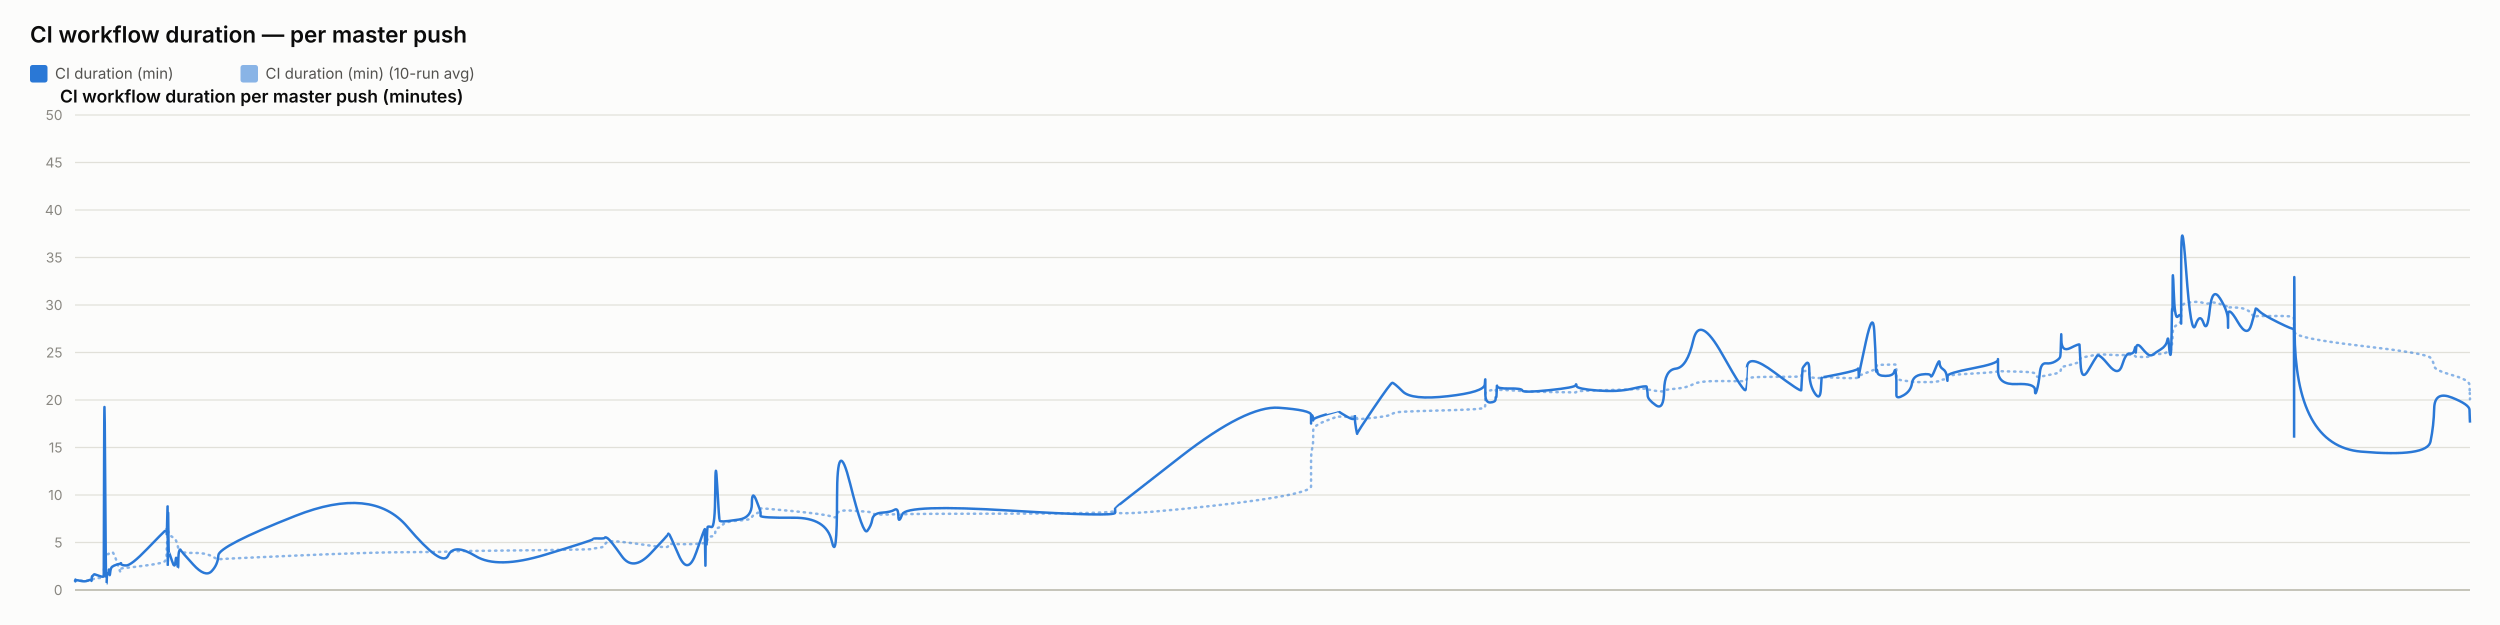
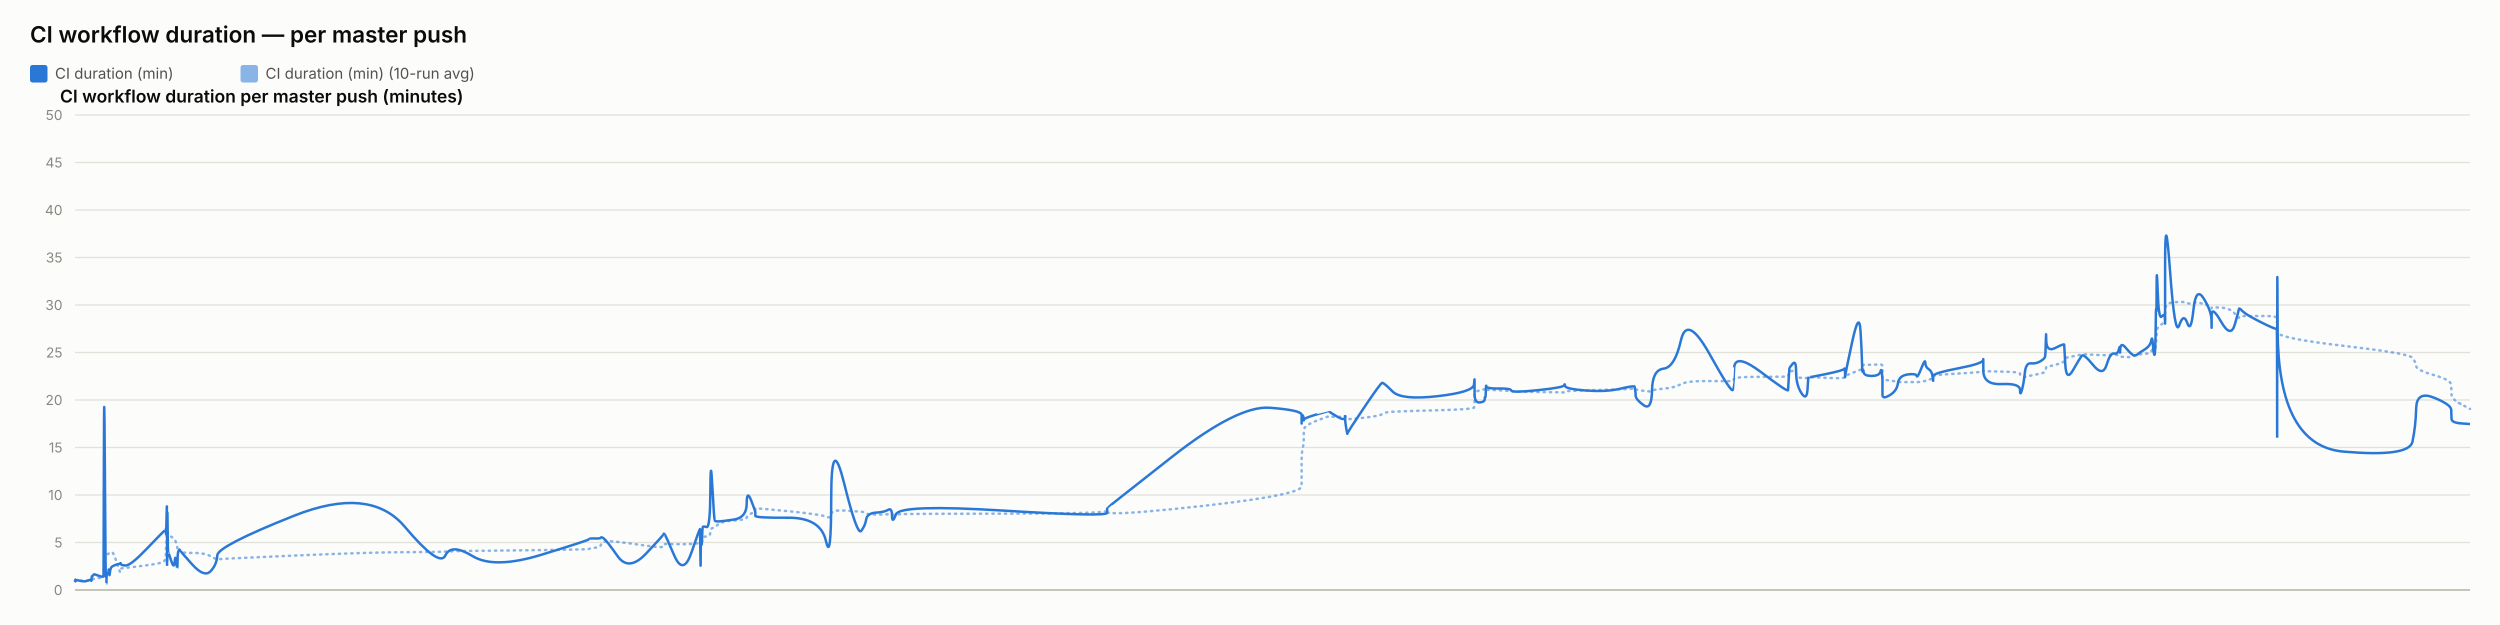
<svg xmlns="http://www.w3.org/2000/svg" width="2000" height="500" viewBox="0 0 2000 500" font-family="system-ui, -apple-system, sans-serif">
  <rect x="0" y="0" width="2000" height="500" fill="#fcfcfb" />
  <text x="24" y="34" font-size="18" font-weight="600" fill="#0b0b0b">CI workflow duration — per master push</text>
  <rect x="24" y="52" width="14" height="14" rx="2" fill="#2a78d6" />
  <text x="44" y="63" font-size="12" fill="#52514e" font-family="system-ui, -apple-system, sans-serif">CI duration (min)</text>
  <rect x="192.4" y="52" width="14" height="14" rx="2" fill="#2a78d6" opacity="0.55" />
  <text x="212.4" y="63" font-size="12" fill="#52514e" font-family="system-ui, -apple-system, sans-serif">CI duration (min) (10-run avg)</text>
  <text x="48" y="82" font-size="14" font-weight="600" fill="#0b0b0b" font-family="system-ui, -apple-system, sans-serif">CI workflow duration per master push (minutes)</text>
  <line x1="60" y1="472" x2="1976" y2="472" stroke="#e1e0d9" stroke-width="1" />
  <text x="50" y="476" font-size="11" text-anchor="end" fill="#898781" font-family="system-ui, -apple-system, sans-serif">0</text>
  <line x1="60" y1="434" x2="1976" y2="434" stroke="#e1e0d9" stroke-width="1" />
  <text x="50" y="438" font-size="11" text-anchor="end" fill="#898781" font-family="system-ui, -apple-system, sans-serif">5</text>
  <line x1="60" y1="396" x2="1976" y2="396" stroke="#e1e0d9" stroke-width="1" />
  <text x="50" y="400" font-size="11" text-anchor="end" fill="#898781" font-family="system-ui, -apple-system, sans-serif">10</text>
  <line x1="60" y1="358" x2="1976" y2="358" stroke="#e1e0d9" stroke-width="1" />
  <text x="50" y="362" font-size="11" text-anchor="end" fill="#898781" font-family="system-ui, -apple-system, sans-serif">15</text>
  <line x1="60" y1="320" x2="1976" y2="320" stroke="#e1e0d9" stroke-width="1" />
  <text x="50" y="324" font-size="11" text-anchor="end" fill="#898781" font-family="system-ui, -apple-system, sans-serif">20</text>
  <line x1="60" y1="282" x2="1976" y2="282" stroke="#e1e0d9" stroke-width="1" />
  <text x="50" y="286" font-size="11" text-anchor="end" fill="#898781" font-family="system-ui, -apple-system, sans-serif">25</text>
  <line x1="60" y1="244" x2="1976" y2="244" stroke="#e1e0d9" stroke-width="1" />
  <text x="50" y="248" font-size="11" text-anchor="end" fill="#898781" font-family="system-ui, -apple-system, sans-serif">30</text>
  <line x1="60" y1="206" x2="1976" y2="206" stroke="#e1e0d9" stroke-width="1" />
  <text x="50" y="210" font-size="11" text-anchor="end" fill="#898781" font-family="system-ui, -apple-system, sans-serif">35</text>
  <line x1="60" y1="168" x2="1976" y2="168" stroke="#e1e0d9" stroke-width="1" />
  <text x="50" y="172" font-size="11" text-anchor="end" fill="#898781" font-family="system-ui, -apple-system, sans-serif">40</text>
  <line x1="60" y1="130" x2="1976" y2="130" stroke="#e1e0d9" stroke-width="1" />
  <text x="50" y="134" font-size="11" text-anchor="end" fill="#898781" font-family="system-ui, -apple-system, sans-serif">45</text>
  <line x1="60" y1="92" x2="1976" y2="92" stroke="#e1e0d9" stroke-width="1" />
  <text x="50" y="96" font-size="11" text-anchor="end" fill="#898781" font-family="system-ui, -apple-system, sans-serif">50</text>
  <line x1="60" y1="472" x2="1976" y2="472" stroke="#c3c2b7" stroke-width="1.5" />
-   <path d="M 60 464.907 Q 60.048 464.463 60.167 464.622 Q 60.285 464.78 60.326 464.701 Q 60.368 464.622 60.378 464.498 Q 60.389 464.375 60.426 464.451 Q 60.463 464.527 60.473 464.472 Q 60.482 464.418 64.174 464.488 Q 67.865 464.558 70.115 464.5 Q 72.366 464.442 72.67 464.453 Q 72.973 464.463 73.139 464.457 Q 73.306 464.451 73.322 464.356 Q 73.338 464.261 73.541 464.026 Q 73.745 463.792 73.823 463.64 Q 73.901 463.488 74.576 463.285 Q 75.252 463.083 75.576 462.791 Q 75.899 462.5 79.435 462.411 Q 82.97 462.323 83.011 462.031 Q 83.052 461.74 83.275 452.544 Q 83.498 443.348 84.07 443.481 Q 84.642 443.614 85.023 443.722 Q 85.403 443.829 85.449 443.62 Q 85.494 443.411 86.125 443.335 Q 86.756 443.259 86.849 443.196 Q 86.942 443.133 87.044 442.86 Q 87.146 442.588 87.442 442.721 Q 87.737 442.854 88.111 442.474 Q 88.485 442.094 89.672 441.733 Q 90.859 441.372 93.605 449.928 Q 96.35 458.485 96.503 457.699 Q 96.656 456.914 96.662 456.04 Q 96.667 455.166 96.833 454.887 Q 96.999 454.609 100.987 454.267 Q 104.976 453.925 117.745 452.227 Q 130.514 450.53 131.848 449.023 Q 133.182 447.515 133.235 445.603 Q 133.288 443.69 133.298 442.075 Q 133.309 440.46 133.367 439.269 Q 133.424 438.079 133.47 436.831 Q 133.516 435.583 133.773 433.221 Q 134.03 430.859 134.094 428.629 Q 134.158 426.4 134.193 427.236 Q 134.227 428.072 134.239 425.532 Q 134.251 422.993 134.305 424.988 Q 134.358 426.983 134.394 425.602 Q 134.43 424.221 134.637 425.159 Q 134.843 426.096 135.125 427.084 Q 135.408 428.072 137.63 429.427 Q 139.852 430.783 140.399 431.625 Q 140.946 432.467 141.777 435.159 Q 142.607 437.851 142.647 439.7 Q 142.686 441.549 143.478 440.067 Q 144.27 438.585 144.533 440.549 Q 144.797 442.512 154.498 442.335 Q 164.2 442.157 169.272 444.938 Q 174.344 447.718 174.679 447.433 Q 175.013 447.148 236.422 444.475 Q 297.83 441.803 325.853 441.733 Q 353.875 441.663 358.554 441.252 Q 363.234 440.84 380.531 440.701 Q 397.829 440.561 436.166 440.074 Q 474.503 439.586 474.527 439.143 Q 474.551 438.699 479.097 438.205 Q 483.644 437.711 483.897 436.065 Q 484.15 434.418 486.29 433.443 Q 488.429 432.467 497.406 433.5 Q 506.383 434.532 520.375 436.521 Q 534.366 438.509 534.369 437.129 Q 534.371 435.748 534.992 435.381 Q 535.613 435.013 542.983 435.305 Q 550.354 435.596 557.032 435.108 Q 563.71 434.621 563.75 434.336 Q 563.79 434.051 563.825 433.721 Q 563.861 433.392 563.868 433.037 Q 563.875 432.683 564.13 434.158 Q 564.385 435.634 564.429 434.139 Q 564.473 432.645 564.802 432.442 Q 565.131 432.239 565.168 432.936 Q 565.204 433.633 565.479 433.405 Q 565.754 433.177 566.047 431.156 Q 566.34 429.136 569.187 429.142 Q 572.034 429.149 572.201 426.026 Q 572.368 422.904 573.794 422.486 Q 575.219 422.068 575.782 421.815 Q 576.344 421.561 578.668 419.332 Q 580.991 417.103 591.216 416.425 Q 601.442 415.747 601.496 414.12 Q 601.55 412.492 604.995 410.89 Q 608.44 409.287 608.441 408.724 Q 608.442 408.16 608.444 407.666 Q 608.445 407.172 608.446 406.767 Q 608.448 406.361 634.79 408.939 Q 661.132 411.517 665.362 413.29 Q 669.591 415.063 669.629 411.466 Q 669.668 407.869 680.134 408.451 Q 690.601 409.034 693.778 409.363 Q 696.955 409.693 697.797 410.643 Q 698.639 411.593 705.619 411.643 Q 712.599 411.694 715.596 411.434 Q 718.594 411.175 718.681 411.605 Q 718.769 412.036 721.834 411.485 Q 724.9 410.934 808.452 410.915 Q 892.004 410.896 892.053 408.667 Q 892.101 406.437 892.105 409.484 Q 892.11 412.53 944.716 407.305 Q 997.322 402.08 1023.084 397.45 Q 1048.846 392.821 1048.847 389.078 Q 1048.849 385.335 1048.85 381.541 Q 1048.851 377.747 1048.852 374.492 Q 1048.853 371.237 1048.855 366.816 Q 1048.856 362.395 1049.711 358.906 Q 1050.566 355.416 1050.568 351.591 Q 1050.571 347.765 1050.573 344.149 Q 1050.575 340.533 1060.761 336.657 Q 1070.947 332.781 1070.949 333.002 Q 1070.951 333.224 1071.193 333.306 Q 1071.434 333.389 1077.647 333.452 Q 1083.861 333.515 1083.863 333.338 Q 1083.865 333.161 1083.867 332.983 Q 1083.869 332.806 1084.808 333.648 Q 1085.747 334.491 1085.761 335.105 Q 1085.775 335.719 1099.148 334.187 Q 1112.52 332.654 1113.785 331.229 Q 1115.049 329.804 1122.144 329.386 Q 1129.239 328.968 1158.358 328.214 Q 1187.477 327.461 1187.849 326.036 Q 1188.221 324.611 1188.226 323.224 Q 1188.231 321.837 1188.237 320.412 Q 1188.243 318.987 1188.263 317.53 Q 1188.283 316.073 1188.287 314.788 Q 1188.29 313.502 1192.377 312.292 Q 1196.464 311.083 1196.47 311.608 Q 1196.476 312.134 1196.842 312.761 Q 1197.208 313.388 1197.377 312.704 Q 1197.545 312.02 1197.665 311.887 Q 1197.785 311.754 1207.643 312.223 Q 1217.501 312.691 1217.947 312.945 Q 1218.393 313.198 1239.282 313.61 Q 1260.172 314.021 1260.573 313.926 Q 1260.974 313.831 1261.202 313.274 Q 1261.43 312.717 1277.844 312.318 Q 1294.257 311.919 1305.806 311.482 Q 1317.356 311.045 1317.369 310.646 Q 1317.383 310.247 1317.709 310.582 Q 1318.036 310.918 1318.133 311.349 Q 1318.229 311.779 1324.63 312.685 Q 1331.032 313.591 1331.316 312.672 Q 1331.601 311.754 1340.643 310.95 Q 1349.685 310.145 1354.603 307.371 Q 1359.522 304.597 1377.865 304.851 Q 1396.207 305.104 1396.53 304.768 Q 1396.852 304.433 1396.878 304.369 Q 1396.904 304.306 1397.533 302.868 Q 1398.163 301.431 1419.577 301.469 Q 1440.991 301.507 1441.002 301.032 Q 1441.012 300.557 1441.549 298.866 Q 1442.087 297.175 1442.094 297.086 Q 1442.102 296.997 1444.801 296.687 Q 1447.5 296.377 1447.502 299.233 Q 1447.503 302.089 1451.812 302.336 Q 1456.121 302.583 1456.697 302.305 Q 1457.272 302.026 1457.413 301.785 Q 1457.555 301.545 1471.65 302.267 Q 1485.746 302.989 1486.304 301.975 Q 1486.862 300.962 1486.944 300.626 Q 1487.027 300.291 1487.032 300.506 Q 1487.037 300.721 1492.684 298.403 Q 1498.331 296.085 1499.401 295.775 Q 1500.472 295.465 1500.608 295.028 Q 1500.745 294.591 1501.162 293.254 Q 1501.58 291.918 1501.894 291.886 Q 1502.209 291.855 1508.36 291.785 Q 1514.511 291.715 1515.405 291.601 Q 1516.3 291.487 1516.696 291.981 Q 1517.092 292.475 1517.094 292.52 Q 1517.096 292.564 1517.097 293.058 Q 1517.099 293.552 1517.102 296.769 Q 1517.105 299.987 1517.107 301.893 Q 1517.108 303.799 1522.905 304.477 Q 1528.702 305.155 1529.56 305.465 Q 1530.419 305.775 1537.276 305.668 Q 1544.134 305.56 1544.647 305.668 Q 1545.16 305.775 1548.382 305.402 Q 1551.605 305.028 1551.653 304.528 Q 1551.701 304.027 1554.342 303.66 Q 1556.982 303.293 1557.48 303.115 Q 1557.977 302.938 1557.984 302.495 Q 1557.991 302.051 1557.999 300.994 Q 1558.007 299.936 1578.158 298.84 Q 1598.31 297.745 1598.355 296.953 Q 1598.401 296.161 1598.405 296.63 Q 1598.409 297.099 1613.192 297.282 Q 1627.976 297.466 1627.99 299.005 Q 1628.005 300.544 1629.506 301.196 Q 1631.008 301.849 1631.84 301.513 Q 1632.672 301.177 1636.763 300.455 Q 1640.854 299.733 1644.284 298.923 Q 1647.713 298.112 1648.148 297.377 Q 1648.583 296.643 1648.786 295.211 Q 1648.989 293.78 1649.116 293.641 Q 1649.244 293.501 1656.368 291.842 Q 1663.492 290.183 1663.596 288.688 Q 1663.7 287.193 1664.46 286.611 Q 1665.22 286.028 1670.673 285.027 Q 1676.127 284.027 1677.687 283.647 Q 1679.247 283.267 1687.019 283.792 Q 1694.79 284.318 1697.753 284.077 Q 1700.715 283.837 1703.787 283.818 Q 1706.858 283.799 1707.713 284.464 Q 1708.567 285.129 1708.571 285.262 Q 1708.576 285.395 1708.867 285.319 Q 1709.158 285.243 1713.555 285.604 Q 1717.951 285.965 1719.752 284.907 Q 1721.552 283.849 1722.825 283.628 Q 1724.098 283.406 1728.547 283.115 Q 1732.997 282.823 1733.78 281.145 Q 1734.563 279.467 1735.078 279.492 Q 1735.593 279.517 1736.28 279.593 Q 1736.967 279.669 1737.244 278.529 Q 1737.521 277.389 1737.558 275.42 Q 1737.596 273.45 1737.826 272.38 Q 1738.057 271.309 1738.104 267.56 Q 1738.152 263.811 1738.957 262.392 Q 1739.761 260.973 1742.216 259.377 Q 1744.67 257.781 1744.793 256.831 Q 1744.917 255.881 1744.928 255.476 Q 1744.938 255.071 1744.954 249.079 Q 1744.97 243.088 1748.924 242.366 Q 1752.878 241.644 1756.372 241.505 Q 1759.865 241.365 1762.821 242.442 Q 1765.778 243.519 1767.797 242.366 Q 1769.816 241.213 1776.034 243.202 Q 1782.252 245.191 1782.351 245.558 Q 1782.451 245.925 1782.459 246.438 Q 1782.468 246.951 1782.47 246.267 Q 1782.472 245.583 1790.185 246.128 Q 1797.898 246.673 1801.157 250.935 Q 1804.416 255.197 1804.5 253.975 Q 1804.584 252.753 1807.32 252.841 Q 1810.056 252.93 1822.423 252.791 Q 1834.789 252.651 1835.011 254.304 Q 1835.232 255.957 1835.262 263.063 Q 1835.292 270.169 1835.314 265.565 Q 1835.335 260.961 1835.662 265.768 Q 1835.988 270.575 1888.887 276.661 Q 1941.785 282.747 1944.386 286.243 Q 1946.987 289.739 1947.354 292.957 Q 1947.721 296.174 1961.612 300.056 Q 1975.503 303.939 1975.604 307.954 Q 1975.704 311.969 1975.852 315.674 Q 1975.704 311.969 1976 319.379" fill="none" stroke="#2a78d6" stroke-width="2" stroke-dasharray="1,4" stroke-linecap="round" opacity="0.55" />
-   <path d="M 60 464.907 Q 60.048 464.02 60.167 464.717 Q 60.285 465.413 60.326 464.78 Q 60.368 464.147 60.378 463.767 Q 60.389 463.387 60.426 464.337 Q 60.463 465.287 60.473 464.527 Q 60.482 463.767 64.174 464.653 Q 67.865 465.54 70.115 464.527 Q 72.366 463.513 72.67 464.083 Q 72.973 464.653 73.139 464.717 Q 73.306 464.78 73.322 463.45 Q 73.338 462.12 73.541 461.423 Q 73.745 460.727 73.823 460.917 Q 73.901 461.107 74.576 460.22 Q 75.252 459.333 75.576 459.397 Q 75.899 459.46 79.435 460.727 Q 82.97 461.993 83.011 460.853 Q 83.052 459.713 83.275 369.653 Q 83.498 279.593 84.07 373.453 Q 84.642 467.313 85.023 467.123 Q 85.403 466.933 85.449 462.437 Q 85.494 457.94 86.125 458.573 Q 86.756 459.207 86.849 459.523 Q 86.942 459.84 87.044 456.863 Q 87.146 453.887 87.442 458.003 Q 87.737 462.12 88.111 458.257 Q 88.485 454.393 89.672 453.443 Q 90.859 452.493 93.605 451.607 Q 96.35 450.72 96.503 451.163 Q 96.656 451.607 96.662 450.53 Q 96.667 449.453 96.833 450.91 Q 96.999 452.367 100.987 452.367 Q 104.976 452.367 117.745 439.13 Q 130.514 425.893 131.848 424.817 Q 133.182 423.74 133.235 423.803 Q 133.288 423.867 133.298 422.98 Q 133.309 422.093 133.367 425.387 Q 133.424 428.68 133.47 427.223 Q 133.516 425.767 133.773 415.063 Q 134.03 404.36 134.094 404.613 Q 134.158 404.867 134.193 436.977 Q 134.227 469.087 134.239 435.33 Q 134.251 401.573 134.305 433.683 Q 134.358 465.793 134.394 430.96 Q 134.43 396.127 134.637 419.37 Q 134.843 442.613 135.125 442.233 Q 135.408 441.853 137.63 448.82 Q 139.852 455.787 140.399 449.2 Q 140.946 442.613 141.777 450.403 Q 142.607 458.193 142.647 450.023 Q 142.686 441.853 143.478 440.65 Q 144.27 439.447 144.533 440.143 Q 144.797 440.84 154.498 451.543 Q 164.2 462.247 169.272 456.99 Q 174.344 451.733 174.679 444.323 Q 175.013 436.913 236.422 412.657 Q 297.83 388.4 325.853 421.397 Q 353.875 454.393 358.554 444.387 Q 363.234 434.38 380.531 444.893 Q 397.829 455.407 436.166 443.753 Q 474.503 432.1 474.527 431.34 Q 474.551 430.58 479.097 430.77 Q 483.644 430.96 483.897 430.137 Q 484.15 429.313 486.29 430.77 Q 488.429 432.227 497.406 444.893 Q 506.383 457.56 520.375 442.867 Q 534.366 428.173 534.369 427.477 Q 534.371 426.78 534.992 426.907 Q 535.613 427.033 542.983 444.133 Q 550.354 461.233 557.032 441.79 Q 563.71 422.347 563.75 423.613 Q 563.79 424.88 563.825 424.627 Q 563.861 424.373 563.868 423.297 Q 563.875 422.22 564.13 441.98 Q 564.385 461.74 564.429 444.703 Q 564.473 427.667 564.802 425.893 Q 565.131 424.12 565.168 432.417 Q 565.204 440.713 565.479 431.593 Q 565.754 422.473 566.047 421.65 Q 566.34 420.827 569.187 421.65 Q 572.034 422.473 572.201 392.453 Q 572.368 362.433 573.794 389.223 Q 575.219 416.013 575.782 416.583 Q 576.344 417.153 578.668 417.153 Q 580.991 417.153 591.216 415.633 Q 601.442 414.113 601.496 402.84 Q 601.55 391.567 604.995 400.117 Q 608.44 408.667 608.441 409.933 Q 608.442 411.2 608.444 411.073 Q 608.445 410.947 608.446 412.657 Q 608.448 414.367 634.79 414.177 Q 661.132 413.987 665.362 432.733 Q 669.591 451.48 669.629 398.343 Q 669.668 345.207 680.134 387.007 Q 690.601 428.807 693.778 424.753 Q 696.955 420.7 697.797 415.633 Q 698.639 410.567 705.619 410.123 Q 712.599 409.68 715.596 407.843 Q 718.594 406.007 718.681 412.783 Q 718.769 419.56 721.834 411.453 Q 724.9 403.347 808.452 408.477 Q 892.004 413.607 892.053 410.25 Q 892.101 406.893 892.105 406.513 Q 892.11 406.133 944.716 365.22 Q 997.322 324.307 1023.084 326.207 Q 1048.846 328.107 1048.847 331.907 Q 1048.849 335.707 1048.85 334.757 Q 1048.851 333.807 1048.852 337.353 Q 1048.853 340.9 1048.855 336.023 Q 1048.856 331.147 1049.711 332.35 Q 1050.566 333.553 1050.568 335.327 Q 1050.571 337.1 1050.573 335.833 Q 1050.575 334.567 1060.761 331.59 Q 1070.947 328.613 1070.949 328.677 Q 1070.951 328.74 1071.193 329.247 Q 1071.434 329.753 1077.647 333.363 Q 1083.861 336.973 1083.863 333.617 Q 1083.865 330.26 1083.867 333.807 Q 1083.869 337.353 1084.808 342.673 Q 1085.747 347.993 1085.761 346.917 Q 1085.775 345.84 1099.148 326.143 Q 1112.52 306.447 1113.785 306.257 Q 1115.049 306.067 1122.144 313.16 Q 1129.239 320.253 1158.358 316.96 Q 1187.477 313.667 1187.849 307.46 Q 1188.221 301.253 1188.226 305.243 Q 1188.231 309.233 1188.237 305.497 Q 1188.243 301.76 1188.263 304.99 Q 1188.283 308.22 1188.287 315.25 Q 1188.29 322.28 1192.377 321.963 Q 1196.464 321.647 1196.47 319.303 Q 1196.476 316.96 1196.842 317.783 Q 1197.208 318.607 1197.377 312.59 Q 1197.545 306.573 1197.665 308.79 Q 1197.785 311.007 1207.643 310.817 Q 1217.501 310.627 1217.947 312.463 Q 1218.393 314.3 1239.282 312.147 Q 1260.172 309.993 1260.573 308.157 Q 1260.974 306.32 1261.202 308.727 Q 1261.43 311.133 1277.844 312.4 Q 1294.257 313.667 1305.806 310.943 Q 1317.356 308.22 1317.369 309.423 Q 1317.383 310.627 1317.709 311.957 Q 1318.036 313.287 1318.133 316.453 Q 1318.229 319.62 1324.63 324.18 Q 1331.032 328.74 1331.316 312.337 Q 1331.601 295.933 1340.643 294.92 Q 1349.685 293.907 1354.603 272.373 Q 1359.522 250.84 1377.865 283.52 Q 1396.207 316.2 1396.53 311.577 Q 1396.852 306.953 1396.878 306.953 Q 1396.904 306.953 1397.533 294.413 Q 1398.163 281.873 1419.577 297.96 Q 1440.991 314.047 1441.002 312.083 Q 1441.012 310.12 1441.549 302.52 Q 1442.087 294.92 1442.094 294.54 Q 1442.102 294.16 1444.801 290.93 Q 1447.5 287.7 1447.502 297.833 Q 1447.503 307.967 1451.812 314.553 Q 1456.121 321.14 1456.697 311.26 Q 1457.272 301.38 1457.413 301.76 Q 1457.555 302.14 1471.65 299.227 Q 1485.746 296.313 1486.304 295.047 Q 1486.862 293.78 1486.944 298.593 Q 1487.027 303.407 1487.032 301.317 Q 1487.037 299.227 1492.684 273.513 Q 1498.331 247.8 1499.401 264.647 Q 1500.472 281.493 1500.608 290.36 Q 1500.745 299.227 1501.162 296.82 Q 1501.58 294.413 1501.894 297.58 Q 1502.209 300.747 1508.36 300.747 Q 1514.511 300.747 1515.405 297.39 Q 1516.3 294.033 1516.696 298.847 Q 1517.092 303.66 1517.094 303.977 Q 1517.096 304.293 1517.097 306.7 Q 1517.099 309.107 1517.102 310.627 Q 1517.105 312.147 1517.107 315.883 Q 1517.108 319.62 1522.905 316.2 Q 1528.702 312.78 1529.56 306.7 Q 1530.419 300.62 1537.276 299.607 Q 1544.134 298.593 1544.647 300.747 Q 1545.16 302.9 1548.382 294.73 Q 1551.605 286.56 1551.653 290.107 Q 1551.701 293.653 1554.342 295.3 Q 1556.982 296.947 1557.48 301.253 Q 1557.977 305.56 1557.984 304.42 Q 1557.991 303.28 1557.999 300.873 Q 1558.007 298.467 1578.158 294.667 Q 1598.31 290.867 1598.355 287.827 Q 1598.401 284.787 1598.405 296.377 Q 1598.409 307.967 1613.192 307.27 Q 1627.976 306.573 1627.99 311.957 Q 1628.005 317.34 1629.506 312.02 Q 1631.008 306.7 1631.84 298.467 Q 1632.672 290.233 1636.763 290.677 Q 1640.854 291.12 1644.284 289.093 Q 1647.713 287.067 1648.148 285.42 Q 1648.583 283.773 1648.786 273.007 Q 1648.989 262.24 1649.116 272.12 Q 1649.244 282 1656.368 278.39 Q 1663.492 274.78 1663.596 275.73 Q 1663.7 276.68 1664.46 291.183 Q 1665.22 305.687 1670.673 296.187 Q 1676.127 286.687 1677.687 284.66 Q 1679.247 282.633 1687.019 292.133 Q 1694.79 301.633 1697.753 291.943 Q 1700.715 282.253 1703.787 282.823 Q 1706.858 283.393 1707.713 279.467 Q 1708.567 275.54 1708.571 280.1 Q 1708.576 284.66 1708.867 278.96 Q 1709.158 273.26 1713.555 278.58 Q 1717.951 283.9 1719.752 284.217 Q 1721.552 284.533 1722.825 283.393 Q 1724.098 282.253 1728.547 279.53 Q 1732.997 276.807 1733.78 272.437 Q 1734.563 268.067 1735.078 275.413 Q 1735.593 282.76 1736.28 283.837 Q 1736.967 284.913 1737.244 268.827 Q 1737.521 252.74 1737.558 249.003 Q 1737.596 245.267 1737.826 248.56 Q 1738.057 251.853 1738.104 230.383 Q 1738.152 208.913 1738.957 232.537 Q 1739.761 256.16 1742.216 253.247 Q 1744.67 250.333 1744.793 254.07 Q 1744.917 257.807 1744.928 258.883 Q 1744.938 259.96 1744.954 211.447 Q 1744.97 162.933 1748.924 216.703 Q 1752.878 270.473 1756.372 260.213 Q 1759.865 249.953 1762.821 258.377 Q 1765.778 266.8 1767.797 247.8 Q 1769.816 228.8 1776.034 238.743 Q 1782.252 248.687 1782.351 256.097 Q 1782.451 263.507 1782.459 262.05 Q 1782.468 260.593 1782.47 252.36 Q 1782.472 244.127 1790.185 257.49 Q 1797.898 270.853 1801.157 259.517 Q 1804.416 248.18 1804.5 247.103 Q 1804.584 246.027 1807.32 248.877 Q 1810.056 251.727 1822.423 257.87 Q 1834.789 264.013 1835.011 262.937 Q 1835.232 261.86 1835.262 326.333 Q 1835.292 390.807 1835.314 281.113 Q 1835.335 171.42 1835.662 264.077 Q 1835.988 356.733 1888.887 361.293 Q 1941.785 365.853 1944.386 353.313 Q 1946.987 340.773 1947.354 326.65 Q 1947.721 312.527 1961.612 318.1 Q 1975.503 323.673 1975.604 327.853 Q 1975.704 332.033 1975.852 335.073 Q 1975.704 332.033 1976 338.113" fill="none" stroke="#2a78d6" stroke-width="2" />
+   <path d="M 60 464.907 Q 60.048 464.463 60.165 464.622 Q 60.283 464.78 60.324 464.701 Q 60.365 464.622 60.375 464.498 Q 60.386 464.375 60.423 464.451 Q 60.459 464.527 60.469 464.472 Q 60.479 464.418 64.142 464.488 Q 67.805 464.558 70.038 464.5 Q 72.271 464.442 72.573 464.453 Q 72.874 464.463 73.039 464.457 Q 73.204 464.451 73.22 464.356 Q 73.236 464.261 73.438 464.026 Q 73.64 463.792 73.717 463.64 Q 73.795 463.488 74.465 463.285 Q 75.135 463.083 75.457 462.791 Q 75.778 462.5 79.286 462.411 Q 82.794 462.323 82.835 462.031 Q 82.876 461.74 83.097 452.544 Q 83.318 443.348 83.886 443.481 Q 84.454 443.614 84.832 443.722 Q 85.209 443.829 85.254 443.62 Q 85.3 443.411 85.926 443.335 Q 86.552 443.259 86.644 443.196 Q 86.736 443.133 86.837 442.86 Q 86.939 442.588 87.232 442.721 Q 87.525 442.854 87.896 442.474 Q 88.268 442.094 89.445 441.733 Q 90.623 441.372 93.348 449.928 Q 96.073 458.485 96.224 457.699 Q 96.376 456.914 96.382 456.04 Q 96.387 455.166 96.551 454.887 Q 96.716 454.609 100.674 454.267 Q 104.632 453.925 117.304 452.227 Q 129.976 450.53 131.299 449.023 Q 132.623 447.515 132.675 445.603 Q 132.728 443.69 132.739 442.075 Q 132.749 440.46 132.807 439.269 Q 132.864 438.079 132.909 436.831 Q 132.954 435.583 133.209 433.221 Q 133.464 430.859 133.528 428.629 Q 133.592 426.4 133.626 427.236 Q 133.66 428.072 133.672 425.532 Q 133.684 422.993 133.737 424.988 Q 133.79 426.983 133.826 425.602 Q 133.862 424.221 134.067 425.159 Q 134.271 426.096 134.552 427.084 Q 134.832 428.072 137.037 429.427 Q 139.242 430.783 139.785 431.625 Q 140.328 432.467 141.152 435.159 Q 141.976 437.851 142.015 439.7 Q 142.054 441.549 142.84 440.067 Q 143.626 438.585 143.888 440.549 Q 144.149 442.512 153.777 442.335 Q 163.404 442.157 168.438 444.938 Q 173.471 447.718 173.803 447.433 Q 174.135 447.148 235.074 444.475 Q 296.013 441.803 323.822 441.733 Q 351.63 441.663 356.274 441.252 Q 360.918 440.84 378.083 440.701 Q 395.249 440.561 433.293 440.074 Q 471.337 439.586 471.361 439.143 Q 471.384 438.699 475.896 438.205 Q 480.408 437.711 480.659 436.065 Q 480.911 434.418 483.034 433.443 Q 485.157 432.467 494.065 433.5 Q 502.974 434.532 516.858 436.521 Q 530.743 438.509 530.745 437.129 Q 530.748 435.748 531.364 435.381 Q 531.98 435.013 539.294 435.305 Q 546.608 435.596 553.236 435.108 Q 559.863 434.621 559.902 434.336 Q 559.942 434.051 559.977 433.721 Q 560.013 433.392 560.02 433.037 Q 560.027 432.683 560.279 434.158 Q 560.532 435.634 560.576 434.139 Q 560.62 432.645 560.946 432.442 Q 561.273 432.239 561.309 432.936 Q 561.345 433.633 561.618 433.405 Q 561.891 433.177 562.182 431.156 Q 562.472 429.136 565.298 429.142 Q 568.123 429.149 568.289 426.026 Q 568.454 422.904 569.869 422.486 Q 571.284 422.068 571.842 421.815 Q 572.4 421.561 574.706 419.332 Q 577.012 417.103 587.159 416.425 Q 597.306 415.747 597.36 414.12 Q 597.414 412.492 600.832 410.89 Q 604.25 409.287 604.252 408.724 Q 604.253 408.16 604.254 407.666 Q 604.256 407.172 604.257 406.767 Q 604.259 406.361 630.4 408.939 Q 656.541 411.517 660.738 413.29 Q 664.935 415.063 664.973 411.466 Q 665.011 407.869 675.398 408.451 Q 685.784 409.034 688.937 409.363 Q 692.09 409.693 692.925 410.643 Q 693.761 411.593 700.687 411.643 Q 707.614 411.694 710.589 411.434 Q 713.563 411.175 713.65 411.605 Q 713.738 412.036 716.779 411.485 Q 719.821 410.934 802.735 410.915 Q 885.649 410.896 885.697 408.667 Q 885.745 406.437 885.75 409.484 Q 885.754 412.53 937.958 407.305 Q 990.163 402.08 1015.728 397.45 Q 1041.293 392.821 1041.294 389.078 Q 1041.296 385.335 1041.297 381.541 Q 1041.298 377.747 1041.299 374.492 Q 1041.3 371.237 1041.302 366.816 Q 1041.303 362.395 1042.151 358.906 Q 1043 355.416 1043.002 351.591 Q 1043.005 347.765 1043.007 344.149 Q 1043.009 340.533 1053.117 336.657 Q 1063.225 332.781 1063.227 333.002 Q 1063.23 333.224 1063.469 333.306 Q 1063.709 333.389 1069.875 333.452 Q 1076.04 333.515 1076.042 333.338 Q 1076.045 333.161 1076.047 332.983 Q 1076.049 332.806 1076.981 333.648 Q 1077.912 334.491 1077.926 335.105 Q 1077.941 335.719 1091.211 334.187 Q 1104.481 332.654 1105.736 331.229 Q 1106.99 329.804 1114.031 329.386 Q 1121.072 328.968 1149.968 328.214 Q 1178.865 327.461 1179.234 326.036 Q 1179.604 324.611 1179.608 323.224 Q 1179.613 321.837 1179.619 320.412 Q 1179.625 318.987 1179.645 317.53 Q 1179.665 316.073 1179.669 314.788 Q 1179.672 313.502 1183.728 312.292 Q 1187.783 311.083 1187.789 311.608 Q 1187.795 312.134 1188.159 312.761 Q 1188.522 313.388 1188.689 312.704 Q 1188.856 312.02 1188.975 311.887 Q 1189.094 311.754 1198.877 312.223 Q 1208.66 312.691 1209.103 312.945 Q 1209.545 313.198 1230.275 313.61 Q 1251.005 314.021 1251.403 313.926 Q 1251.801 313.831 1252.027 313.274 Q 1252.253 312.717 1268.541 312.318 Q 1284.83 311.919 1296.291 311.482 Q 1307.752 311.045 1307.765 310.646 Q 1307.779 310.247 1308.103 310.582 Q 1308.427 310.918 1308.523 311.349 Q 1308.619 311.779 1314.971 312.685 Q 1321.323 313.591 1321.606 312.672 Q 1321.889 311.754 1330.861 310.95 Q 1339.834 310.145 1344.715 307.371 Q 1349.596 304.597 1367.799 304.851 Q 1386.001 305.104 1386.321 304.768 Q 1386.641 304.433 1386.667 304.369 Q 1386.693 304.306 1387.317 302.868 Q 1387.942 301.431 1409.192 301.469 Q 1430.443 301.507 1430.453 301.032 Q 1430.464 300.557 1430.997 298.866 Q 1431.53 297.175 1431.538 297.086 Q 1431.545 296.997 1434.224 296.687 Q 1436.902 296.377 1436.904 299.233 Q 1436.905 302.089 1441.181 302.336 Q 1445.457 302.583 1446.028 302.305 Q 1446.599 302.026 1446.74 301.785 Q 1446.88 301.545 1460.868 302.267 Q 1474.856 302.989 1475.41 301.975 Q 1475.963 300.962 1476.045 300.626 Q 1476.127 300.291 1476.132 300.506 Q 1476.137 300.721 1481.741 298.403 Q 1487.344 296.085 1488.407 295.775 Q 1489.469 295.465 1489.605 295.028 Q 1489.74 294.591 1490.154 293.254 Q 1490.569 291.918 1490.881 291.886 Q 1491.193 291.855 1497.297 291.785 Q 1503.401 291.715 1504.289 291.601 Q 1505.177 291.487 1505.57 291.981 Q 1505.963 292.475 1505.965 292.52 Q 1505.967 292.564 1505.968 293.058 Q 1505.969 293.552 1505.972 296.769 Q 1505.975 299.987 1505.977 301.893 Q 1505.979 303.799 1511.731 304.477 Q 1517.483 305.155 1518.336 305.465 Q 1519.188 305.775 1525.993 305.668 Q 1532.798 305.56 1533.307 305.668 Q 1533.816 305.775 1537.014 305.402 Q 1540.212 305.028 1540.259 304.528 Q 1540.307 304.027 1542.928 303.66 Q 1545.548 303.293 1546.042 303.115 Q 1546.535 302.938 1546.542 302.495 Q 1546.549 302.051 1546.557 300.994 Q 1546.565 299.936 1566.562 298.84 Q 1586.56 297.745 1586.605 296.953 Q 1586.651 296.161 1586.654 296.63 Q 1586.658 297.099 1601.329 297.282 Q 1616 297.466 1616.014 299.005 Q 1616.028 300.544 1617.518 301.196 Q 1619.009 301.849 1619.834 301.513 Q 1620.66 301.177 1624.72 300.455 Q 1628.779 299.733 1632.183 298.923 Q 1635.586 298.112 1636.017 297.377 Q 1636.449 296.643 1636.65 295.211 Q 1636.852 293.78 1636.978 293.641 Q 1637.105 293.501 1644.175 291.842 Q 1651.245 290.183 1651.348 288.688 Q 1651.451 287.193 1652.205 286.611 Q 1652.959 286.028 1658.371 285.027 Q 1663.783 284.027 1665.331 283.647 Q 1666.879 283.267 1674.591 283.792 Q 1682.303 284.318 1685.243 284.077 Q 1688.183 283.837 1691.231 283.818 Q 1694.279 283.799 1695.127 284.464 Q 1695.975 285.129 1695.979 285.262 Q 1695.984 285.395 1696.273 285.319 Q 1696.562 285.243 1700.925 285.604 Q 1705.288 285.965 1707.074 284.907 Q 1708.861 283.849 1710.124 283.628 Q 1711.388 283.406 1715.803 283.115 Q 1720.218 282.823 1720.995 281.145 Q 1721.773 279.467 1722.284 279.492 Q 1722.795 279.517 1723.476 279.593 Q 1724.158 279.669 1724.433 278.529 Q 1724.708 277.389 1724.745 275.42 Q 1724.782 273.45 1725.011 272.38 Q 1725.239 271.309 1725.287 267.56 Q 1725.334 263.811 1726.133 262.392 Q 1726.931 260.973 1729.367 259.377 Q 1731.802 257.781 1731.925 256.831 Q 1732.048 255.881 1732.058 255.476 Q 1732.068 255.071 1732.084 249.079 Q 1732.1 243.088 1736.024 242.366 Q 1739.948 241.644 1743.414 241.505 Q 1746.881 241.365 1749.815 242.442 Q 1752.749 243.519 1754.752 242.366 Q 1756.756 241.213 1762.926 243.202 Q 1769.097 245.191 1769.196 245.558 Q 1769.295 245.925 1769.303 246.438 Q 1769.311 246.951 1769.313 246.267 Q 1769.316 245.583 1776.97 246.128 Q 1784.624 246.673 1787.858 250.935 Q 1791.092 255.197 1791.176 253.975 Q 1791.259 252.753 1793.974 252.841 Q 1796.689 252.93 1808.961 252.791 Q 1821.233 252.651 1821.453 254.304 Q 1821.672 255.957 1821.702 263.063 Q 1821.732 270.169 1821.754 265.565 Q 1821.775 260.961 1822.099 265.768 Q 1822.423 270.575 1874.918 276.661 Q 1927.412 282.747 1929.993 286.243 Q 1932.574 289.739 1932.938 292.957 Q 1933.303 296.174 1947.088 300.056 Q 1960.872 303.939 1960.972 307.954 Q 1961.072 311.969 1961.219 315.674 Q 1961.365 319.379 1968.683 323.249 Q 1961.365 319.379 1976 327.119" fill="none" stroke="#2a78d6" stroke-width="2" stroke-dasharray="1,4" stroke-linecap="round" opacity="0.55" />
+   <path d="M 60 464.907 Q 60.048 464.02 60.165 464.717 Q 60.283 465.413 60.324 464.78 Q 60.365 464.147 60.375 463.767 Q 60.386 463.387 60.423 464.337 Q 60.459 465.287 60.469 464.527 Q 60.479 463.767 64.142 464.653 Q 67.805 465.54 70.038 464.527 Q 72.271 463.513 72.573 464.083 Q 72.874 464.653 73.039 464.717 Q 73.204 464.78 73.22 463.45 Q 73.236 462.12 73.438 461.423 Q 73.64 460.727 73.717 460.917 Q 73.795 461.107 74.465 460.22 Q 75.135 459.333 75.457 459.397 Q 75.778 459.46 79.286 460.727 Q 82.794 461.993 82.835 460.853 Q 82.876 459.713 83.097 369.653 Q 83.318 279.593 83.886 373.453 Q 84.454 467.313 84.832 467.123 Q 85.209 466.933 85.254 462.437 Q 85.3 457.94 85.926 458.573 Q 86.552 459.207 86.644 459.523 Q 86.736 459.84 86.837 456.863 Q 86.939 453.887 87.232 458.003 Q 87.525 462.12 87.896 458.257 Q 88.268 454.393 89.445 453.443 Q 90.623 452.493 93.348 451.607 Q 96.073 450.72 96.224 451.163 Q 96.376 451.607 96.382 450.53 Q 96.387 449.453 96.551 450.91 Q 96.716 452.367 100.674 452.367 Q 104.632 452.367 117.304 439.13 Q 129.976 425.893 131.299 424.817 Q 132.623 423.74 132.675 423.803 Q 132.728 423.867 132.739 422.98 Q 132.749 422.093 132.807 425.387 Q 132.864 428.68 132.909 427.223 Q 132.954 425.767 133.209 415.063 Q 133.464 404.36 133.528 404.613 Q 133.592 404.867 133.626 436.977 Q 133.66 469.087 133.672 435.33 Q 133.684 401.573 133.737 433.683 Q 133.79 465.793 133.826 430.96 Q 133.862 396.127 134.067 419.37 Q 134.271 442.613 134.552 442.233 Q 134.832 441.853 137.037 448.82 Q 139.242 455.787 139.785 449.2 Q 140.328 442.613 141.152 450.403 Q 141.976 458.193 142.015 450.023 Q 142.054 441.853 142.84 440.65 Q 143.626 439.447 143.888 440.143 Q 144.149 440.84 153.777 451.543 Q 163.404 462.247 168.438 456.99 Q 173.471 451.733 173.803 444.323 Q 174.135 436.913 235.074 412.657 Q 296.013 388.4 323.822 421.397 Q 351.63 454.393 356.274 444.387 Q 360.918 434.38 378.083 444.893 Q 395.249 455.407 433.293 443.753 Q 471.337 432.1 471.361 431.34 Q 471.384 430.58 475.896 430.77 Q 480.408 430.96 480.659 430.137 Q 480.911 429.313 483.034 430.77 Q 485.157 432.227 494.065 444.893 Q 502.974 457.56 516.858 442.867 Q 530.743 428.173 530.745 427.477 Q 530.748 426.78 531.364 426.907 Q 531.98 427.033 539.294 444.133 Q 546.608 461.233 553.236 441.79 Q 559.863 422.347 559.902 423.613 Q 559.942 424.88 559.977 424.627 Q 560.013 424.373 560.02 423.297 Q 560.027 422.22 560.279 441.98 Q 560.532 461.74 560.576 444.703 Q 560.62 427.667 560.946 425.893 Q 561.273 424.12 561.309 432.417 Q 561.345 440.713 561.618 431.593 Q 561.891 422.473 562.182 421.65 Q 562.472 420.827 565.298 421.65 Q 568.123 422.473 568.289 392.453 Q 568.454 362.433 569.869 389.223 Q 571.284 416.013 571.842 416.583 Q 572.4 417.153 574.706 417.153 Q 577.012 417.153 587.159 415.633 Q 597.306 414.113 597.36 402.84 Q 597.414 391.567 600.832 400.117 Q 604.25 408.667 604.252 409.933 Q 604.253 411.2 604.254 411.073 Q 604.256 410.947 604.257 412.657 Q 604.259 414.367 630.4 414.177 Q 656.541 413.987 660.738 432.733 Q 664.935 451.48 664.973 398.343 Q 665.011 345.207 675.398 387.007 Q 685.784 428.807 688.937 424.753 Q 692.09 420.7 692.925 415.633 Q 693.761 410.567 700.687 410.123 Q 707.614 409.68 710.589 407.843 Q 713.563 406.007 713.65 412.783 Q 713.738 419.56 716.779 411.453 Q 719.821 403.347 802.735 408.477 Q 885.649 413.607 885.697 410.25 Q 885.745 406.893 885.75 406.513 Q 885.754 406.133 937.958 365.22 Q 990.163 324.307 1015.728 326.207 Q 1041.293 328.107 1041.294 331.907 Q 1041.296 335.707 1041.297 334.757 Q 1041.298 333.807 1041.299 337.353 Q 1041.3 340.9 1041.302 336.023 Q 1041.303 331.147 1042.151 332.35 Q 1043 333.553 1043.002 335.327 Q 1043.005 337.1 1043.007 335.833 Q 1043.009 334.567 1053.117 331.59 Q 1063.225 328.613 1063.227 328.677 Q 1063.23 328.74 1063.469 329.247 Q 1063.709 329.753 1069.875 333.363 Q 1076.04 336.973 1076.042 333.617 Q 1076.045 330.26 1076.047 333.807 Q 1076.049 337.353 1076.981 342.673 Q 1077.912 347.993 1077.926 346.917 Q 1077.941 345.84 1091.211 326.143 Q 1104.481 306.447 1105.736 306.257 Q 1106.99 306.067 1114.031 313.16 Q 1121.072 320.253 1149.968 316.96 Q 1178.865 313.667 1179.234 307.46 Q 1179.604 301.253 1179.608 305.243 Q 1179.613 309.233 1179.619 305.497 Q 1179.625 301.76 1179.645 304.99 Q 1179.665 308.22 1179.669 315.25 Q 1179.672 322.28 1183.728 321.963 Q 1187.783 321.647 1187.789 319.303 Q 1187.795 316.96 1188.159 317.783 Q 1188.522 318.607 1188.689 312.59 Q 1188.856 306.573 1188.975 308.79 Q 1189.094 311.007 1198.877 310.817 Q 1208.66 310.627 1209.103 312.463 Q 1209.545 314.3 1230.275 312.147 Q 1251.005 309.993 1251.403 308.157 Q 1251.801 306.32 1252.027 308.727 Q 1252.253 311.133 1268.541 312.4 Q 1284.83 313.667 1296.291 310.943 Q 1307.752 308.22 1307.765 309.423 Q 1307.779 310.627 1308.103 311.957 Q 1308.427 313.287 1308.523 316.453 Q 1308.619 319.62 1314.971 324.18 Q 1321.323 328.74 1321.606 312.337 Q 1321.889 295.933 1330.861 294.92 Q 1339.834 293.907 1344.715 272.373 Q 1349.596 250.84 1367.799 283.52 Q 1386.001 316.2 1386.321 311.577 Q 1386.641 306.953 1386.667 306.953 Q 1386.693 306.953 1387.317 294.413 Q 1387.942 281.873 1409.192 297.96 Q 1430.443 314.047 1430.453 312.083 Q 1430.464 310.12 1430.997 302.52 Q 1431.53 294.92 1431.538 294.54 Q 1431.545 294.16 1434.224 290.93 Q 1436.902 287.7 1436.904 297.833 Q 1436.905 307.967 1441.181 314.553 Q 1445.457 321.14 1446.028 311.26 Q 1446.599 301.38 1446.74 301.76 Q 1446.88 302.14 1460.868 299.227 Q 1474.856 296.313 1475.41 295.047 Q 1475.963 293.78 1476.045 298.593 Q 1476.127 303.407 1476.132 301.317 Q 1476.137 299.227 1481.741 273.513 Q 1487.344 247.8 1488.407 264.647 Q 1489.469 281.493 1489.605 290.36 Q 1489.74 299.227 1490.154 296.82 Q 1490.569 294.413 1490.881 297.58 Q 1491.193 300.747 1497.297 300.747 Q 1503.401 300.747 1504.289 297.39 Q 1505.177 294.033 1505.57 298.847 Q 1505.963 303.66 1505.965 303.977 Q 1505.967 304.293 1505.968 306.7 Q 1505.969 309.107 1505.972 310.627 Q 1505.975 312.147 1505.977 315.883 Q 1505.979 319.62 1511.731 316.2 Q 1517.483 312.78 1518.336 306.7 Q 1519.188 300.62 1525.993 299.607 Q 1532.798 298.593 1533.307 300.747 Q 1533.816 302.9 1537.014 294.73 Q 1540.212 286.56 1540.259 290.107 Q 1540.307 293.653 1542.928 295.3 Q 1545.548 296.947 1546.042 301.253 Q 1546.535 305.56 1546.542 304.42 Q 1546.549 303.28 1546.557 300.873 Q 1546.565 298.467 1566.562 294.667 Q 1586.56 290.867 1586.605 287.827 Q 1586.651 284.787 1586.654 296.377 Q 1586.658 307.967 1601.329 307.27 Q 1616 306.573 1616.014 311.957 Q 1616.028 317.34 1617.518 312.02 Q 1619.009 306.7 1619.834 298.467 Q 1620.66 290.233 1624.72 290.677 Q 1628.779 291.12 1632.183 289.093 Q 1635.586 287.067 1636.017 285.42 Q 1636.449 283.773 1636.65 273.007 Q 1636.852 262.24 1636.978 272.12 Q 1637.105 282 1644.175 278.39 Q 1651.245 274.78 1651.348 275.73 Q 1651.451 276.68 1652.205 291.183 Q 1652.959 305.687 1658.371 296.187 Q 1663.783 286.687 1665.331 284.66 Q 1666.879 282.633 1674.591 292.133 Q 1682.303 301.633 1685.243 291.943 Q 1688.183 282.253 1691.231 282.823 Q 1694.279 283.393 1695.127 279.467 Q 1695.975 275.54 1695.979 280.1 Q 1695.984 284.66 1696.273 278.96 Q 1696.562 273.26 1700.925 278.58 Q 1705.288 283.9 1707.074 284.217 Q 1708.861 284.533 1710.124 283.393 Q 1711.388 282.253 1715.803 279.53 Q 1720.218 276.807 1720.995 272.437 Q 1721.773 268.067 1722.284 275.413 Q 1722.795 282.76 1723.476 283.837 Q 1724.158 284.913 1724.433 268.827 Q 1724.708 252.74 1724.745 249.003 Q 1724.782 245.267 1725.011 248.56 Q 1725.239 251.853 1725.287 230.383 Q 1725.334 208.913 1726.133 232.537 Q 1726.931 256.16 1729.367 253.247 Q 1731.802 250.333 1731.925 254.07 Q 1732.048 257.807 1732.058 258.883 Q 1732.068 259.96 1732.084 211.447 Q 1732.1 162.933 1736.024 216.703 Q 1739.948 270.473 1743.414 260.213 Q 1746.881 249.953 1749.815 258.377 Q 1752.749 266.8 1754.752 247.8 Q 1756.756 228.8 1762.926 238.743 Q 1769.097 248.687 1769.196 256.097 Q 1769.295 263.507 1769.303 262.05 Q 1769.311 260.593 1769.313 252.36 Q 1769.316 244.127 1776.97 257.49 Q 1784.624 270.853 1787.858 259.517 Q 1791.092 248.18 1791.176 247.103 Q 1791.259 246.027 1793.974 248.877 Q 1796.689 251.727 1808.961 257.87 Q 1821.233 264.013 1821.453 262.937 Q 1821.672 261.86 1821.702 326.333 Q 1821.732 390.807 1821.754 281.113 Q 1821.775 171.42 1822.099 264.077 Q 1822.423 356.733 1874.918 361.293 Q 1927.412 365.853 1929.993 353.313 Q 1932.574 340.773 1932.938 326.65 Q 1933.303 312.527 1947.088 318.1 Q 1960.872 323.673 1960.972 327.853 Q 1961.072 332.033 1961.219 335.073 Q 1961.365 338.113 1968.683 338.683 Q 1961.365 338.113 1976 339.253" fill="none" stroke="#2a78d6" stroke-width="2" />
</svg>
